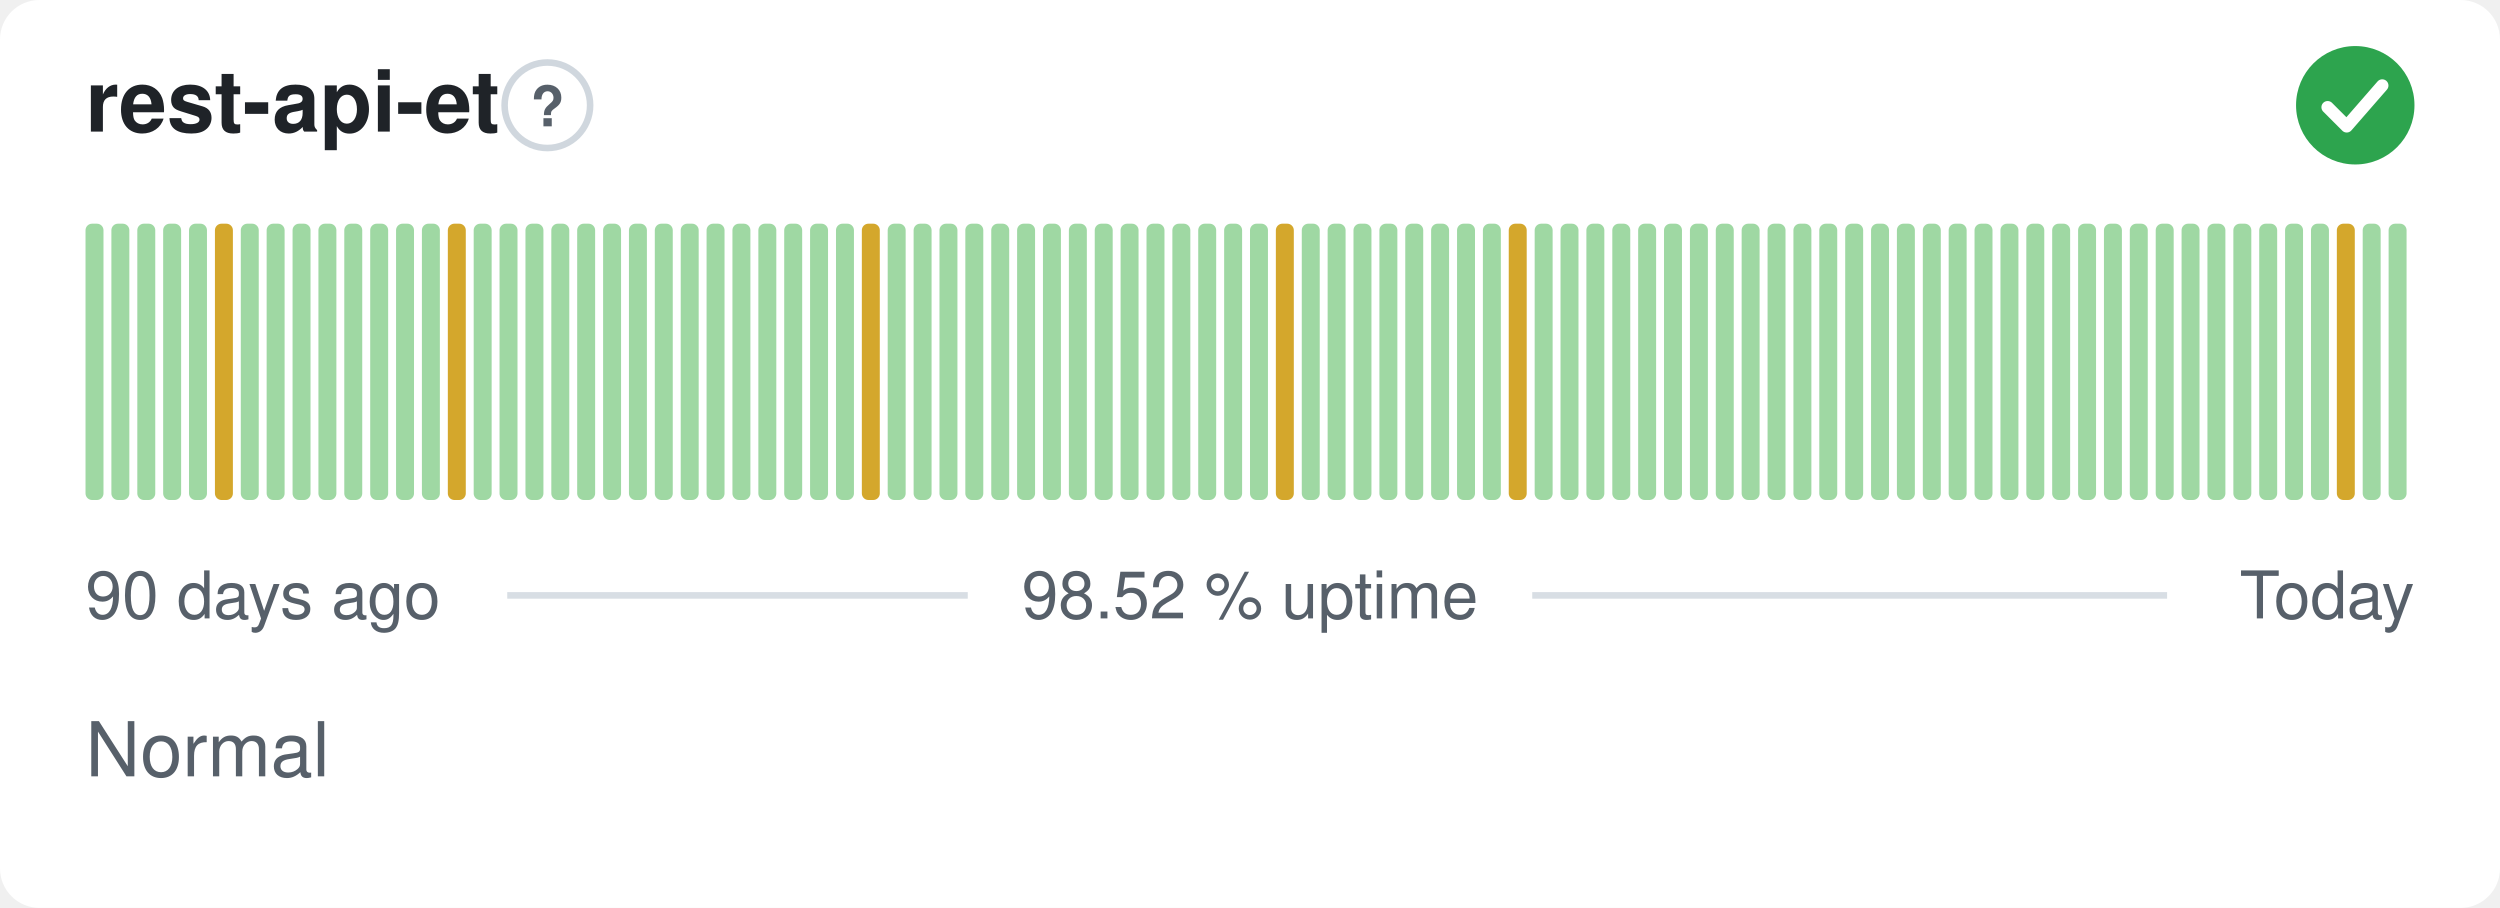
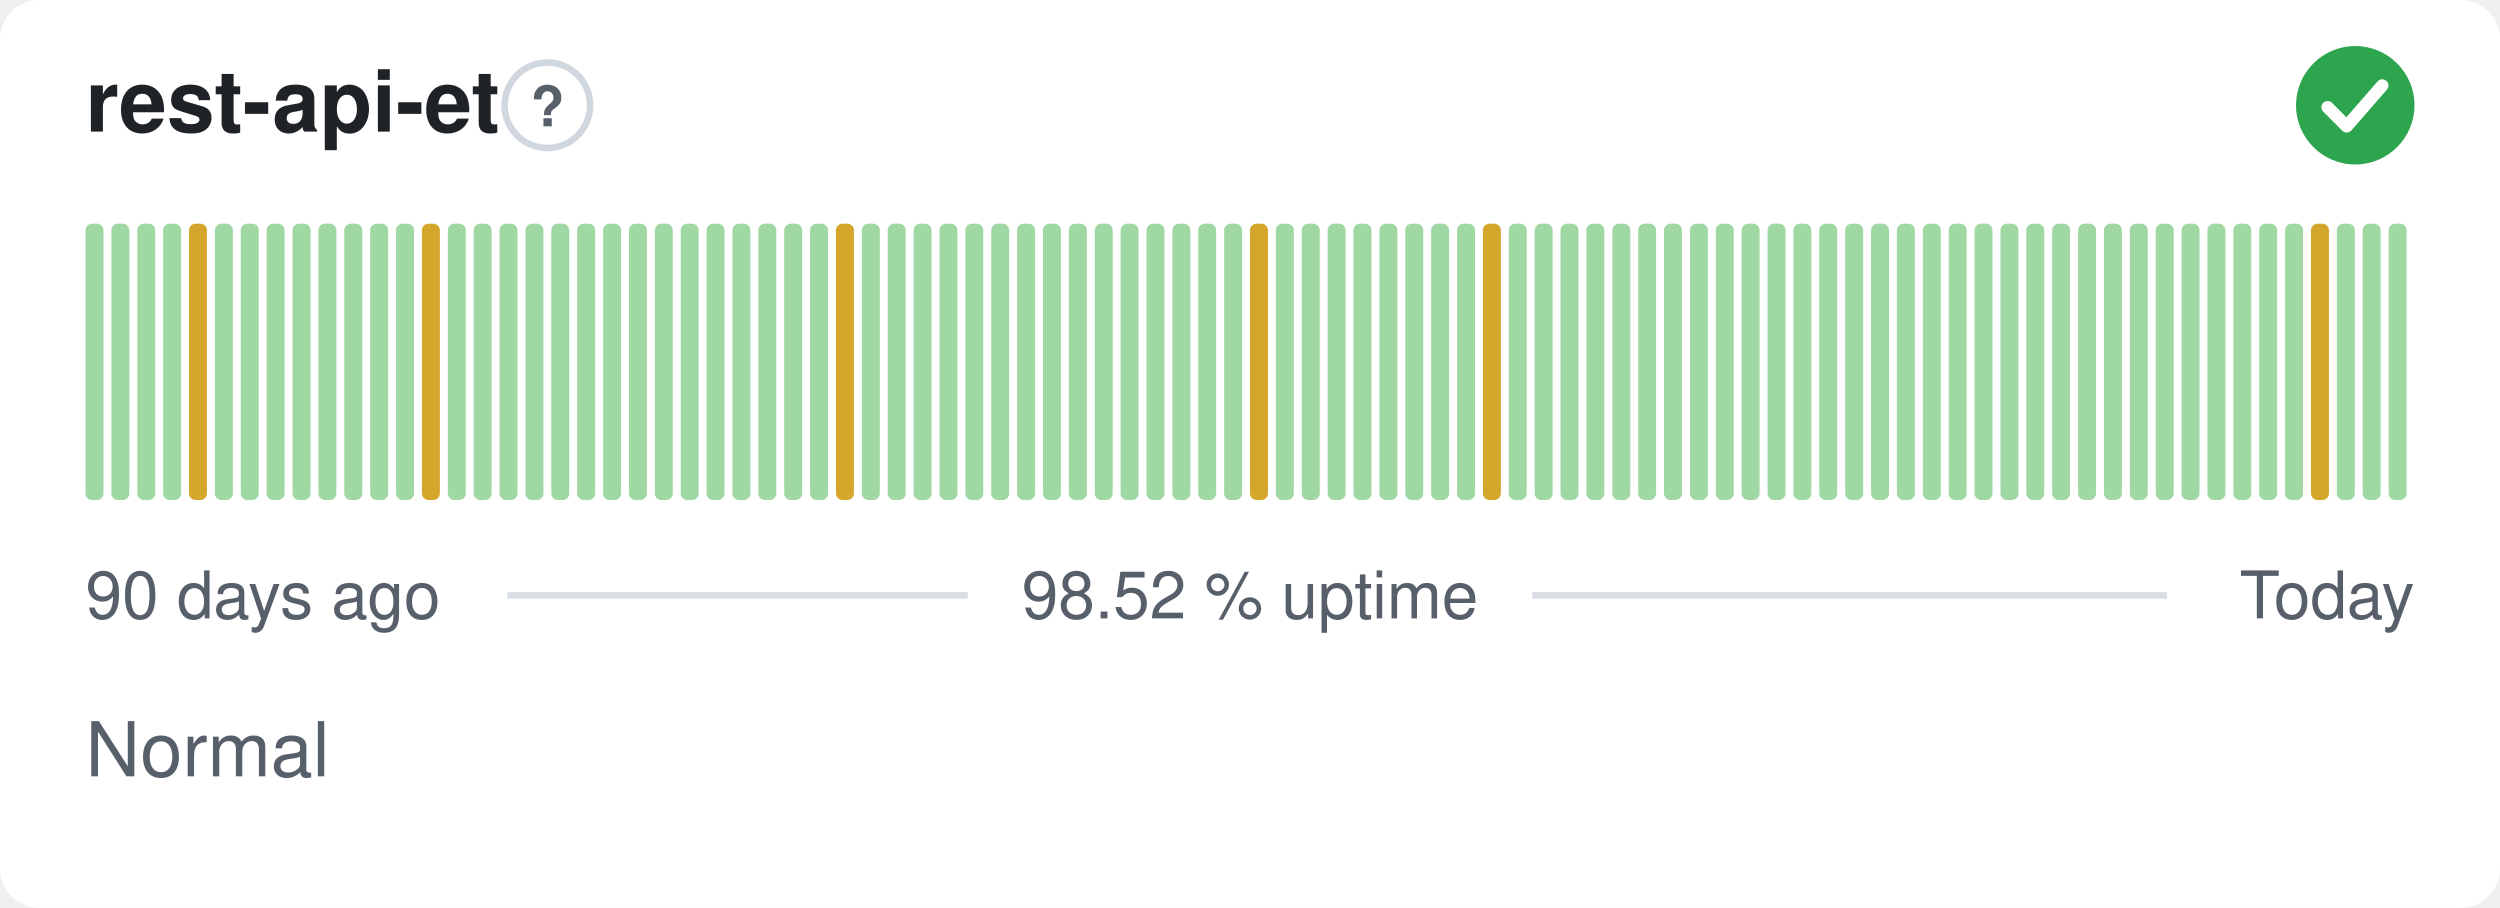
<svg xmlns="http://www.w3.org/2000/svg" width="380" height="138" viewBox="0 0 380 138" role="img" aria-label="rest-api-et: Normal, 98.52 % uptime over the last 90 days" font-family="-apple-system,BlinkMacSystemFont,'Segoe UI',Helvetica,Arial,sans-serif">
  <style>
    @media (prefers-color-scheme: dark) {
      .bg { fill: #0d1117 }
      .title { fill: #e6edf3 }
      .muted { fill: #8b949e }
      .hint { stroke: #30363d }
      .rule { stroke: #30363d }
      .nodata { fill: #21262d }
    }
  </style>
  <rect class="bg" width="380" height="138" rx="6" fill="#ffffff" />
  <text class="title" x="13" y="20" font-size="13" font-weight="600" fill="#1f2328">rest-api-et</text>
  <circle class="hint" cx="83.2" cy="16" r="6.5" fill="none" stroke="#d0d7de" stroke-width="1" />
  <text class="muted" x="83.2" y="19.2" text-anchor="middle" font-size="8.5" font-weight="700" fill="#57606a">?</text>
  <circle cx="358" cy="16" r="9" fill="#2da44e" />
  <path d="M353.80 16.30l2.90 2.90 5.40 -6.20" fill="none" stroke="#fff" stroke-width="1.89" stroke-linecap="round" stroke-linejoin="round" />
  <rect x="13.00" y="34.00" width="2.73" height="42.00" rx="1" fill="#9fd8a3" />
  <rect x="16.93" y="34.00" width="2.73" height="42.00" rx="1" fill="#9fd8a3" />
  <rect x="20.87" y="34.00" width="2.73" height="42.00" rx="1" fill="#9fd8a3" />
  <rect x="24.80" y="34.00" width="2.73" height="42.00" rx="1" fill="#9fd8a3" />
-   <rect x="28.73" y="34.00" width="2.73" height="42.00" rx="1" fill="#9fd8a3" />
-   <rect x="32.67" y="34.00" width="2.73" height="42.00" rx="1" fill="#d4a72c" />
+   <rect x="28.73" y="34.00" width="2.73" height="42.00" rx="1" fill="#d4a72c" />
+   <rect x="32.67" y="34.00" width="2.73" height="42.00" rx="1" fill="#9fd8a3" />
  <rect x="36.60" y="34.00" width="2.73" height="42.00" rx="1" fill="#9fd8a3" />
  <rect x="40.53" y="34.00" width="2.73" height="42.00" rx="1" fill="#9fd8a3" />
  <rect x="44.47" y="34.00" width="2.73" height="42.00" rx="1" fill="#9fd8a3" />
  <rect x="48.40" y="34.00" width="2.73" height="42.00" rx="1" fill="#9fd8a3" />
  <rect x="52.33" y="34.00" width="2.73" height="42.00" rx="1" fill="#9fd8a3" />
  <rect x="56.27" y="34.00" width="2.73" height="42.00" rx="1" fill="#9fd8a3" />
  <rect x="60.20" y="34.00" width="2.73" height="42.00" rx="1" fill="#9fd8a3" />
-   <rect x="64.13" y="34.00" width="2.73" height="42.00" rx="1" fill="#9fd8a3" />
-   <rect x="68.07" y="34.00" width="2.73" height="42.00" rx="1" fill="#d4a72c" />
+   <rect x="64.13" y="34.00" width="2.73" height="42.00" rx="1" fill="#d4a72c" />
+   <rect x="68.07" y="34.00" width="2.73" height="42.00" rx="1" fill="#9fd8a3" />
  <rect x="72.00" y="34.00" width="2.73" height="42.00" rx="1" fill="#9fd8a3" />
  <rect x="75.93" y="34.00" width="2.73" height="42.00" rx="1" fill="#9fd8a3" />
  <rect x="79.87" y="34.00" width="2.73" height="42.00" rx="1" fill="#9fd8a3" />
  <rect x="83.80" y="34.00" width="2.73" height="42.00" rx="1" fill="#9fd8a3" />
  <rect x="87.73" y="34.00" width="2.73" height="42.00" rx="1" fill="#9fd8a3" />
  <rect x="91.67" y="34.00" width="2.73" height="42.00" rx="1" fill="#9fd8a3" />
  <rect x="95.60" y="34.00" width="2.73" height="42.00" rx="1" fill="#9fd8a3" />
  <rect x="99.53" y="34.00" width="2.73" height="42.00" rx="1" fill="#9fd8a3" />
  <rect x="103.47" y="34.00" width="2.73" height="42.00" rx="1" fill="#9fd8a3" />
  <rect x="107.40" y="34.00" width="2.73" height="42.00" rx="1" fill="#9fd8a3" />
  <rect x="111.33" y="34.00" width="2.73" height="42.00" rx="1" fill="#9fd8a3" />
  <rect x="115.27" y="34.00" width="2.73" height="42.00" rx="1" fill="#9fd8a3" />
  <rect x="119.20" y="34.00" width="2.73" height="42.00" rx="1" fill="#9fd8a3" />
  <rect x="123.13" y="34.00" width="2.73" height="42.00" rx="1" fill="#9fd8a3" />
-   <rect x="127.07" y="34.00" width="2.73" height="42.00" rx="1" fill="#9fd8a3" />
-   <rect x="131.00" y="34.00" width="2.73" height="42.00" rx="1" fill="#d4a72c" />
+   <rect x="127.07" y="34.00" width="2.73" height="42.00" rx="1" fill="#d4a72c" />
+   <rect x="131.00" y="34.00" width="2.73" height="42.00" rx="1" fill="#9fd8a3" />
  <rect x="134.93" y="34.00" width="2.73" height="42.00" rx="1" fill="#9fd8a3" />
  <rect x="138.87" y="34.00" width="2.73" height="42.00" rx="1" fill="#9fd8a3" />
  <rect x="142.80" y="34.00" width="2.73" height="42.00" rx="1" fill="#9fd8a3" />
  <rect x="146.73" y="34.00" width="2.73" height="42.00" rx="1" fill="#9fd8a3" />
  <rect x="150.67" y="34.00" width="2.73" height="42.00" rx="1" fill="#9fd8a3" />
  <rect x="154.60" y="34.00" width="2.73" height="42.00" rx="1" fill="#9fd8a3" />
  <rect x="158.53" y="34.00" width="2.73" height="42.00" rx="1" fill="#9fd8a3" />
  <rect x="162.47" y="34.00" width="2.73" height="42.00" rx="1" fill="#9fd8a3" />
  <rect x="166.40" y="34.00" width="2.73" height="42.00" rx="1" fill="#9fd8a3" />
  <rect x="170.33" y="34.00" width="2.73" height="42.00" rx="1" fill="#9fd8a3" />
  <rect x="174.27" y="34.00" width="2.73" height="42.00" rx="1" fill="#9fd8a3" />
  <rect x="178.20" y="34.00" width="2.73" height="42.00" rx="1" fill="#9fd8a3" />
  <rect x="182.13" y="34.00" width="2.73" height="42.00" rx="1" fill="#9fd8a3" />
  <rect x="186.07" y="34.00" width="2.73" height="42.00" rx="1" fill="#9fd8a3" />
-   <rect x="190.00" y="34.00" width="2.73" height="42.00" rx="1" fill="#9fd8a3" />
-   <rect x="193.93" y="34.00" width="2.73" height="42.00" rx="1" fill="#d4a72c" />
+   <rect x="190.00" y="34.00" width="2.73" height="42.00" rx="1" fill="#d4a72c" />
+   <rect x="193.93" y="34.00" width="2.73" height="42.00" rx="1" fill="#9fd8a3" />
  <rect x="197.87" y="34.00" width="2.73" height="42.00" rx="1" fill="#9fd8a3" />
  <rect x="201.80" y="34.00" width="2.73" height="42.00" rx="1" fill="#9fd8a3" />
  <rect x="205.73" y="34.00" width="2.73" height="42.00" rx="1" fill="#9fd8a3" />
  <rect x="209.67" y="34.00" width="2.73" height="42.00" rx="1" fill="#9fd8a3" />
  <rect x="213.60" y="34.00" width="2.73" height="42.00" rx="1" fill="#9fd8a3" />
  <rect x="217.53" y="34.00" width="2.73" height="42.00" rx="1" fill="#9fd8a3" />
  <rect x="221.47" y="34.00" width="2.73" height="42.00" rx="1" fill="#9fd8a3" />
-   <rect x="225.40" y="34.00" width="2.73" height="42.00" rx="1" fill="#9fd8a3" />
-   <rect x="229.33" y="34.00" width="2.73" height="42.00" rx="1" fill="#d4a72c" />
+   <rect x="225.40" y="34.00" width="2.73" height="42.00" rx="1" fill="#d4a72c" />
+   <rect x="229.33" y="34.00" width="2.73" height="42.00" rx="1" fill="#9fd8a3" />
  <rect x="233.27" y="34.00" width="2.73" height="42.00" rx="1" fill="#9fd8a3" />
  <rect x="237.20" y="34.00" width="2.73" height="42.00" rx="1" fill="#9fd8a3" />
  <rect x="241.13" y="34.00" width="2.73" height="42.00" rx="1" fill="#9fd8a3" />
  <rect x="245.07" y="34.00" width="2.73" height="42.00" rx="1" fill="#9fd8a3" />
  <rect x="249.00" y="34.00" width="2.73" height="42.00" rx="1" fill="#9fd8a3" />
  <rect x="252.93" y="34.00" width="2.73" height="42.00" rx="1" fill="#9fd8a3" />
  <rect x="256.87" y="34.00" width="2.73" height="42.00" rx="1" fill="#9fd8a3" />
  <rect x="260.80" y="34.00" width="2.73" height="42.00" rx="1" fill="#9fd8a3" />
  <rect x="264.73" y="34.00" width="2.73" height="42.00" rx="1" fill="#9fd8a3" />
  <rect x="268.67" y="34.00" width="2.73" height="42.00" rx="1" fill="#9fd8a3" />
  <rect x="272.60" y="34.00" width="2.73" height="42.00" rx="1" fill="#9fd8a3" />
  <rect x="276.53" y="34.00" width="2.73" height="42.00" rx="1" fill="#9fd8a3" />
  <rect x="280.47" y="34.00" width="2.73" height="42.00" rx="1" fill="#9fd8a3" />
  <rect x="284.40" y="34.00" width="2.73" height="42.00" rx="1" fill="#9fd8a3" />
  <rect x="288.33" y="34.00" width="2.73" height="42.00" rx="1" fill="#9fd8a3" />
  <rect x="292.27" y="34.00" width="2.73" height="42.00" rx="1" fill="#9fd8a3" />
  <rect x="296.20" y="34.00" width="2.73" height="42.00" rx="1" fill="#9fd8a3" />
  <rect x="300.13" y="34.00" width="2.73" height="42.00" rx="1" fill="#9fd8a3" />
  <rect x="304.07" y="34.00" width="2.73" height="42.00" rx="1" fill="#9fd8a3" />
  <rect x="308.00" y="34.00" width="2.73" height="42.00" rx="1" fill="#9fd8a3" />
  <rect x="311.93" y="34.00" width="2.73" height="42.00" rx="1" fill="#9fd8a3" />
  <rect x="315.87" y="34.00" width="2.73" height="42.00" rx="1" fill="#9fd8a3" />
  <rect x="319.80" y="34.00" width="2.73" height="42.00" rx="1" fill="#9fd8a3" />
  <rect x="323.73" y="34.00" width="2.73" height="42.00" rx="1" fill="#9fd8a3" />
  <rect x="327.67" y="34.00" width="2.73" height="42.00" rx="1" fill="#9fd8a3" />
  <rect x="331.60" y="34.00" width="2.73" height="42.00" rx="1" fill="#9fd8a3" />
  <rect x="335.53" y="34.00" width="2.73" height="42.00" rx="1" fill="#9fd8a3" />
  <rect x="339.47" y="34.00" width="2.73" height="42.00" rx="1" fill="#9fd8a3" />
  <rect x="343.40" y="34.00" width="2.73" height="42.00" rx="1" fill="#9fd8a3" />
  <rect x="347.33" y="34.00" width="2.73" height="42.00" rx="1" fill="#9fd8a3" />
-   <rect x="351.27" y="34.00" width="2.73" height="42.00" rx="1" fill="#9fd8a3" />
-   <rect x="355.20" y="34.00" width="2.73" height="42.00" rx="1" fill="#d4a72c" />
+   <rect x="351.27" y="34.00" width="2.73" height="42.00" rx="1" fill="#d4a72c" />
+   <rect x="355.20" y="34.00" width="2.73" height="42.00" rx="1" fill="#9fd8a3" />
  <rect x="359.13" y="34.00" width="2.73" height="42.00" rx="1" fill="#9fd8a3" />
  <rect x="363.07" y="34.00" width="2.73" height="42.00" rx="1" fill="#9fd8a3" />
  <text class="muted" x="13" y="94" font-size="10" fill="#57606a">90 days ago</text>
  <text class="muted" x="190" y="94" text-anchor="middle" font-size="10" fill="#57606a">98.52 % uptime</text>
  <text class="muted" x="367" y="94" text-anchor="end" font-size="10" fill="#57606a">Today</text>
  <line class="rule" x1="77.1" y1="90.5" x2="147.1" y2="90.5" stroke="#d8dee4" stroke-width="1" />
  <line class="rule" x1="232.9" y1="90.5" x2="329.4" y2="90.5" stroke="#d8dee4" stroke-width="1" />
  <text class="muted" x="13" y="118" font-size="11.5" fill="#57606a">Normal</text>
</svg>
